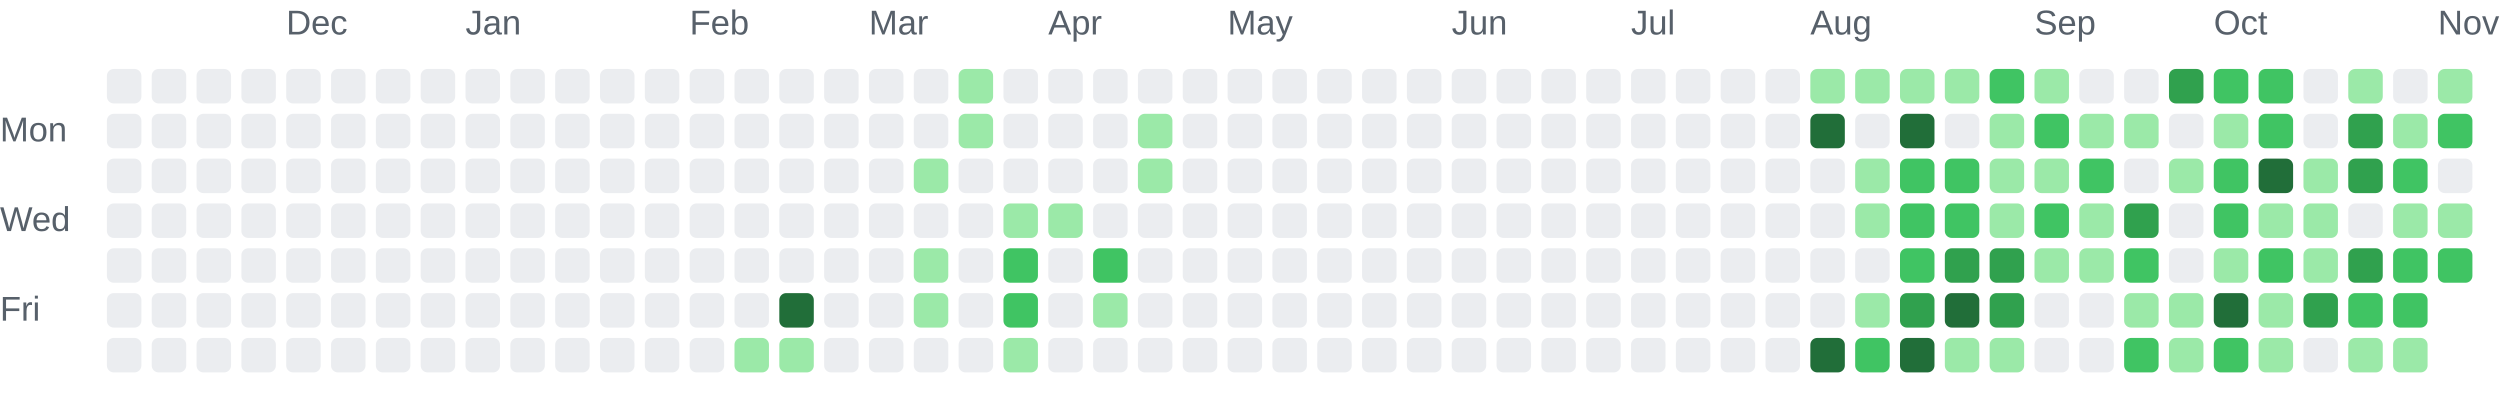
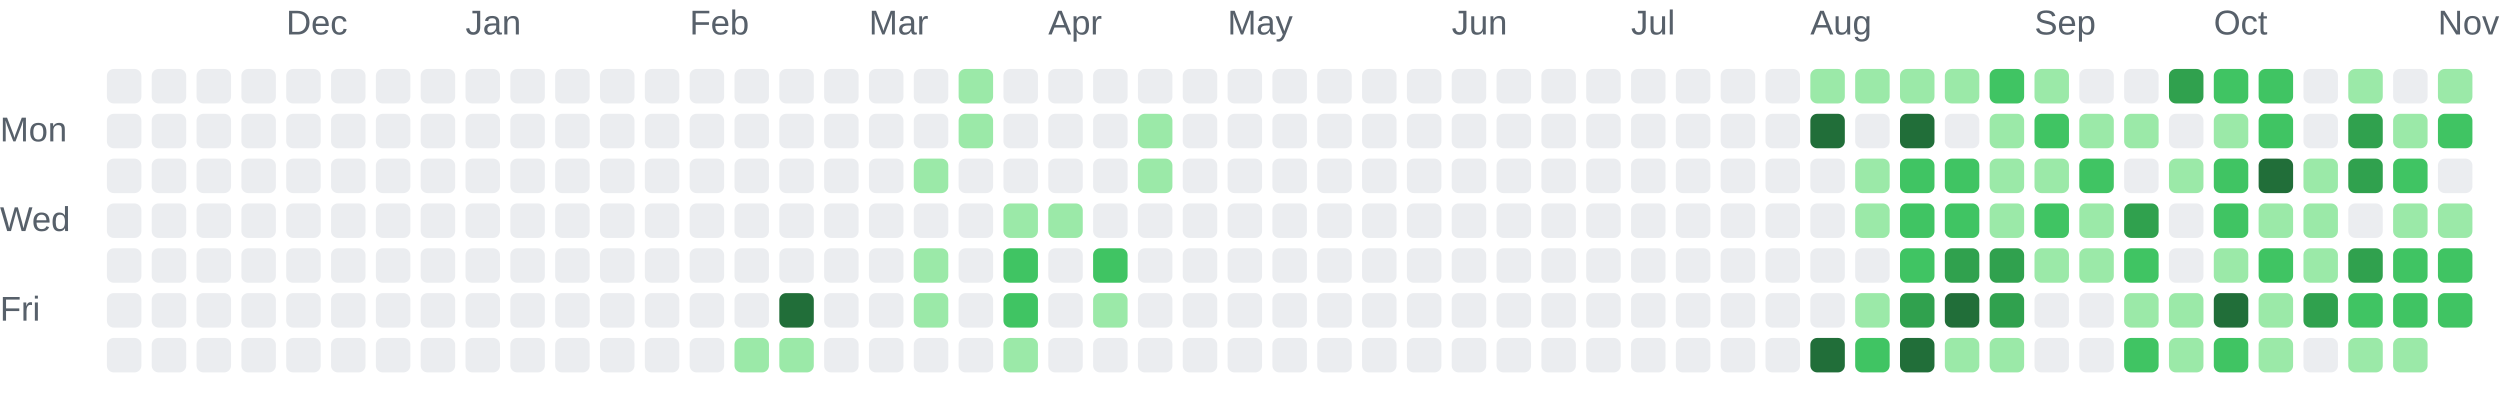
<svg xmlns="http://www.w3.org/2000/svg" role="img" aria-labelledby="chart-title chart-description" viewBox="0 0 725 116">
  <style>.chart-label { fill: #57606a; font: 10px Arial, sans-serif; }</style>
  <text class="chart-label" x="83" y="10">Dec</text>
  <text class="chart-label" x="135" y="10">Jan</text>
  <text class="chart-label" x="200" y="10">Feb</text>
  <text class="chart-label" x="252" y="10">Mar</text>
  <text class="chart-label" x="304" y="10">Apr</text>
  <text class="chart-label" x="356" y="10">May</text>
  <text class="chart-label" x="421" y="10">Jun</text>
  <text class="chart-label" x="473" y="10">Jul</text>
  <text class="chart-label" x="525" y="10">Aug</text>
  <text class="chart-label" x="590" y="10">Sep</text>
  <text class="chart-label" x="642" y="10">Oct</text>
  <text class="chart-label" x="707" y="10">Nov</text>
  <text class="chart-label" x="0" y="41">Mon</text>
  <text class="chart-label" x="0" y="67">Wed</text>
  <text class="chart-label" x="0" y="93">Fri</text>
  <rect x="31" y="20" width="10" height="10" rx="2" fill="#ebedf0">
    </rect>
  <rect x="31" y="33" width="10" height="10" rx="2" fill="#ebedf0">
    </rect>
  <rect x="31" y="46" width="10" height="10" rx="2" fill="#ebedf0">
    </rect>
  <rect x="31" y="59" width="10" height="10" rx="2" fill="#ebedf0">
    </rect>
  <rect x="31" y="72" width="10" height="10" rx="2" fill="#ebedf0">
    </rect>
  <rect x="31" y="85" width="10" height="10" rx="2" fill="#ebedf0">
    </rect>
  <rect x="31" y="98" width="10" height="10" rx="2" fill="#ebedf0">
    </rect>
  <rect x="44" y="20" width="10" height="10" rx="2" fill="#ebedf0">
    </rect>
  <rect x="44" y="33" width="10" height="10" rx="2" fill="#ebedf0">
    </rect>
  <rect x="44" y="46" width="10" height="10" rx="2" fill="#ebedf0">
    </rect>
  <rect x="44" y="59" width="10" height="10" rx="2" fill="#ebedf0">
    </rect>
  <rect x="44" y="72" width="10" height="10" rx="2" fill="#ebedf0">
    </rect>
  <rect x="44" y="85" width="10" height="10" rx="2" fill="#ebedf0">
    </rect>
  <rect x="44" y="98" width="10" height="10" rx="2" fill="#ebedf0">
    </rect>
  <rect x="57" y="20" width="10" height="10" rx="2" fill="#ebedf0">
    </rect>
  <rect x="57" y="33" width="10" height="10" rx="2" fill="#ebedf0">
    </rect>
  <rect x="57" y="46" width="10" height="10" rx="2" fill="#ebedf0">
    </rect>
  <rect x="57" y="59" width="10" height="10" rx="2" fill="#ebedf0">
    </rect>
  <rect x="57" y="72" width="10" height="10" rx="2" fill="#ebedf0">
    </rect>
  <rect x="57" y="85" width="10" height="10" rx="2" fill="#ebedf0">
    </rect>
  <rect x="57" y="98" width="10" height="10" rx="2" fill="#ebedf0">
    </rect>
  <rect x="70" y="20" width="10" height="10" rx="2" fill="#ebedf0">
    </rect>
  <rect x="70" y="33" width="10" height="10" rx="2" fill="#ebedf0">
    </rect>
  <rect x="70" y="46" width="10" height="10" rx="2" fill="#ebedf0">
    </rect>
  <rect x="70" y="59" width="10" height="10" rx="2" fill="#ebedf0">
    </rect>
  <rect x="70" y="72" width="10" height="10" rx="2" fill="#ebedf0">
    </rect>
  <rect x="70" y="85" width="10" height="10" rx="2" fill="#ebedf0">
    </rect>
  <rect x="70" y="98" width="10" height="10" rx="2" fill="#ebedf0">
    </rect>
  <rect x="83" y="20" width="10" height="10" rx="2" fill="#ebedf0">
    </rect>
  <rect x="83" y="33" width="10" height="10" rx="2" fill="#ebedf0">
    </rect>
  <rect x="83" y="46" width="10" height="10" rx="2" fill="#ebedf0">
    </rect>
  <rect x="83" y="59" width="10" height="10" rx="2" fill="#ebedf0">
    </rect>
  <rect x="83" y="72" width="10" height="10" rx="2" fill="#ebedf0">
    </rect>
  <rect x="83" y="85" width="10" height="10" rx="2" fill="#ebedf0">
    </rect>
  <rect x="83" y="98" width="10" height="10" rx="2" fill="#ebedf0">
    </rect>
  <rect x="96" y="20" width="10" height="10" rx="2" fill="#ebedf0">
    </rect>
  <rect x="96" y="33" width="10" height="10" rx="2" fill="#ebedf0">
    </rect>
  <rect x="96" y="46" width="10" height="10" rx="2" fill="#ebedf0">
    </rect>
  <rect x="96" y="59" width="10" height="10" rx="2" fill="#ebedf0">
    </rect>
  <rect x="96" y="72" width="10" height="10" rx="2" fill="#ebedf0">
    </rect>
  <rect x="96" y="85" width="10" height="10" rx="2" fill="#ebedf0">
    </rect>
  <rect x="96" y="98" width="10" height="10" rx="2" fill="#ebedf0">
    </rect>
  <rect x="109" y="20" width="10" height="10" rx="2" fill="#ebedf0">
    </rect>
  <rect x="109" y="33" width="10" height="10" rx="2" fill="#ebedf0">
    </rect>
  <rect x="109" y="46" width="10" height="10" rx="2" fill="#ebedf0">
    </rect>
  <rect x="109" y="59" width="10" height="10" rx="2" fill="#ebedf0">
    </rect>
  <rect x="109" y="72" width="10" height="10" rx="2" fill="#ebedf0">
    </rect>
  <rect x="109" y="85" width="10" height="10" rx="2" fill="#ebedf0">
    </rect>
  <rect x="109" y="98" width="10" height="10" rx="2" fill="#ebedf0">
    </rect>
  <rect x="122" y="20" width="10" height="10" rx="2" fill="#ebedf0">
    </rect>
  <rect x="122" y="33" width="10" height="10" rx="2" fill="#ebedf0">
    </rect>
  <rect x="122" y="46" width="10" height="10" rx="2" fill="#ebedf0">
    </rect>
  <rect x="122" y="59" width="10" height="10" rx="2" fill="#ebedf0">
    </rect>
  <rect x="122" y="72" width="10" height="10" rx="2" fill="#ebedf0">
    </rect>
  <rect x="122" y="85" width="10" height="10" rx="2" fill="#ebedf0">
    </rect>
  <rect x="122" y="98" width="10" height="10" rx="2" fill="#ebedf0">
    </rect>
  <rect x="135" y="20" width="10" height="10" rx="2" fill="#ebedf0">
    </rect>
  <rect x="135" y="33" width="10" height="10" rx="2" fill="#ebedf0">
    </rect>
  <rect x="135" y="46" width="10" height="10" rx="2" fill="#ebedf0">
    </rect>
  <rect x="135" y="59" width="10" height="10" rx="2" fill="#ebedf0">
    </rect>
  <rect x="135" y="72" width="10" height="10" rx="2" fill="#ebedf0">
    </rect>
  <rect x="135" y="85" width="10" height="10" rx="2" fill="#ebedf0">
    </rect>
  <rect x="135" y="98" width="10" height="10" rx="2" fill="#ebedf0">
    </rect>
  <rect x="148" y="20" width="10" height="10" rx="2" fill="#ebedf0">
    </rect>
  <rect x="148" y="33" width="10" height="10" rx="2" fill="#ebedf0">
    </rect>
  <rect x="148" y="46" width="10" height="10" rx="2" fill="#ebedf0">
    </rect>
  <rect x="148" y="59" width="10" height="10" rx="2" fill="#ebedf0">
    </rect>
  <rect x="148" y="72" width="10" height="10" rx="2" fill="#ebedf0">
    </rect>
  <rect x="148" y="85" width="10" height="10" rx="2" fill="#ebedf0">
    </rect>
  <rect x="148" y="98" width="10" height="10" rx="2" fill="#ebedf0">
    </rect>
  <rect x="161" y="20" width="10" height="10" rx="2" fill="#ebedf0">
    </rect>
  <rect x="161" y="33" width="10" height="10" rx="2" fill="#ebedf0">
    </rect>
  <rect x="161" y="46" width="10" height="10" rx="2" fill="#ebedf0">
    </rect>
  <rect x="161" y="59" width="10" height="10" rx="2" fill="#ebedf0">
    </rect>
  <rect x="161" y="72" width="10" height="10" rx="2" fill="#ebedf0">
    </rect>
  <rect x="161" y="85" width="10" height="10" rx="2" fill="#ebedf0">
    </rect>
  <rect x="161" y="98" width="10" height="10" rx="2" fill="#ebedf0">
    </rect>
  <rect x="174" y="20" width="10" height="10" rx="2" fill="#ebedf0">
    </rect>
  <rect x="174" y="33" width="10" height="10" rx="2" fill="#ebedf0">
    </rect>
  <rect x="174" y="46" width="10" height="10" rx="2" fill="#ebedf0">
    </rect>
  <rect x="174" y="59" width="10" height="10" rx="2" fill="#ebedf0">
    </rect>
  <rect x="174" y="72" width="10" height="10" rx="2" fill="#ebedf0">
    </rect>
  <rect x="174" y="85" width="10" height="10" rx="2" fill="#ebedf0">
    </rect>
  <rect x="174" y="98" width="10" height="10" rx="2" fill="#ebedf0">
    </rect>
  <rect x="187" y="20" width="10" height="10" rx="2" fill="#ebedf0">
    </rect>
  <rect x="187" y="33" width="10" height="10" rx="2" fill="#ebedf0">
    </rect>
  <rect x="187" y="46" width="10" height="10" rx="2" fill="#ebedf0">
    </rect>
  <rect x="187" y="59" width="10" height="10" rx="2" fill="#ebedf0">
    </rect>
  <rect x="187" y="72" width="10" height="10" rx="2" fill="#ebedf0">
    </rect>
  <rect x="187" y="85" width="10" height="10" rx="2" fill="#ebedf0">
    </rect>
  <rect x="187" y="98" width="10" height="10" rx="2" fill="#ebedf0">
    </rect>
  <rect x="200" y="20" width="10" height="10" rx="2" fill="#ebedf0">
    </rect>
  <rect x="200" y="33" width="10" height="10" rx="2" fill="#ebedf0">
    </rect>
  <rect x="200" y="46" width="10" height="10" rx="2" fill="#ebedf0">
    </rect>
  <rect x="200" y="59" width="10" height="10" rx="2" fill="#ebedf0">
    </rect>
  <rect x="200" y="72" width="10" height="10" rx="2" fill="#ebedf0">
    </rect>
  <rect x="200" y="85" width="10" height="10" rx="2" fill="#ebedf0">
    </rect>
  <rect x="200" y="98" width="10" height="10" rx="2" fill="#ebedf0">
    </rect>
  <rect x="213" y="20" width="10" height="10" rx="2" fill="#ebedf0">
    </rect>
  <rect x="213" y="33" width="10" height="10" rx="2" fill="#ebedf0">
    </rect>
  <rect x="213" y="46" width="10" height="10" rx="2" fill="#ebedf0">
    </rect>
  <rect x="213" y="59" width="10" height="10" rx="2" fill="#ebedf0">
    </rect>
  <rect x="213" y="72" width="10" height="10" rx="2" fill="#ebedf0">
    </rect>
  <rect x="213" y="85" width="10" height="10" rx="2" fill="#ebedf0">
    </rect>
  <rect x="213" y="98" width="10" height="10" rx="2" fill="#9be9a8">
    </rect>
  <rect x="226" y="20" width="10" height="10" rx="2" fill="#ebedf0">
    </rect>
  <rect x="226" y="33" width="10" height="10" rx="2" fill="#ebedf0">
    </rect>
  <rect x="226" y="46" width="10" height="10" rx="2" fill="#ebedf0">
    </rect>
  <rect x="226" y="59" width="10" height="10" rx="2" fill="#ebedf0">
    </rect>
  <rect x="226" y="72" width="10" height="10" rx="2" fill="#ebedf0">
    </rect>
  <rect x="226" y="85" width="10" height="10" rx="2" fill="#216e39">
    </rect>
  <rect x="226" y="98" width="10" height="10" rx="2" fill="#9be9a8">
    </rect>
  <rect x="239" y="20" width="10" height="10" rx="2" fill="#ebedf0">
    </rect>
  <rect x="239" y="33" width="10" height="10" rx="2" fill="#ebedf0">
    </rect>
  <rect x="239" y="46" width="10" height="10" rx="2" fill="#ebedf0">
    </rect>
  <rect x="239" y="59" width="10" height="10" rx="2" fill="#ebedf0">
    </rect>
  <rect x="239" y="72" width="10" height="10" rx="2" fill="#ebedf0">
    </rect>
  <rect x="239" y="85" width="10" height="10" rx="2" fill="#ebedf0">
    </rect>
  <rect x="239" y="98" width="10" height="10" rx="2" fill="#ebedf0">
    </rect>
  <rect x="252" y="20" width="10" height="10" rx="2" fill="#ebedf0">
    </rect>
  <rect x="252" y="33" width="10" height="10" rx="2" fill="#ebedf0">
    </rect>
  <rect x="252" y="46" width="10" height="10" rx="2" fill="#ebedf0">
    </rect>
  <rect x="252" y="59" width="10" height="10" rx="2" fill="#ebedf0">
    </rect>
  <rect x="252" y="72" width="10" height="10" rx="2" fill="#ebedf0">
    </rect>
  <rect x="252" y="85" width="10" height="10" rx="2" fill="#ebedf0">
    </rect>
  <rect x="252" y="98" width="10" height="10" rx="2" fill="#ebedf0">
    </rect>
  <rect x="265" y="20" width="10" height="10" rx="2" fill="#ebedf0">
    </rect>
  <rect x="265" y="33" width="10" height="10" rx="2" fill="#ebedf0">
    </rect>
  <rect x="265" y="46" width="10" height="10" rx="2" fill="#9be9a8">
    </rect>
  <rect x="265" y="59" width="10" height="10" rx="2" fill="#ebedf0">
    </rect>
  <rect x="265" y="72" width="10" height="10" rx="2" fill="#9be9a8">
    </rect>
  <rect x="265" y="85" width="10" height="10" rx="2" fill="#9be9a8">
    </rect>
  <rect x="265" y="98" width="10" height="10" rx="2" fill="#ebedf0">
    </rect>
  <rect x="278" y="20" width="10" height="10" rx="2" fill="#9be9a8">
    </rect>
  <rect x="278" y="33" width="10" height="10" rx="2" fill="#9be9a8">
    </rect>
  <rect x="278" y="46" width="10" height="10" rx="2" fill="#ebedf0">
    </rect>
  <rect x="278" y="59" width="10" height="10" rx="2" fill="#ebedf0">
    </rect>
  <rect x="278" y="72" width="10" height="10" rx="2" fill="#ebedf0">
    </rect>
  <rect x="278" y="85" width="10" height="10" rx="2" fill="#ebedf0">
    </rect>
  <rect x="278" y="98" width="10" height="10" rx="2" fill="#ebedf0">
    </rect>
  <rect x="291" y="20" width="10" height="10" rx="2" fill="#ebedf0">
    </rect>
  <rect x="291" y="33" width="10" height="10" rx="2" fill="#ebedf0">
    </rect>
  <rect x="291" y="46" width="10" height="10" rx="2" fill="#ebedf0">
    </rect>
  <rect x="291" y="59" width="10" height="10" rx="2" fill="#9be9a8">
    </rect>
  <rect x="291" y="72" width="10" height="10" rx="2" fill="#40c463">
    </rect>
  <rect x="291" y="85" width="10" height="10" rx="2" fill="#40c463">
    </rect>
  <rect x="291" y="98" width="10" height="10" rx="2" fill="#9be9a8">
    </rect>
  <rect x="304" y="20" width="10" height="10" rx="2" fill="#ebedf0">
    </rect>
  <rect x="304" y="33" width="10" height="10" rx="2" fill="#ebedf0">
    </rect>
  <rect x="304" y="46" width="10" height="10" rx="2" fill="#ebedf0">
    </rect>
  <rect x="304" y="59" width="10" height="10" rx="2" fill="#9be9a8">
    </rect>
  <rect x="304" y="72" width="10" height="10" rx="2" fill="#ebedf0">
    </rect>
  <rect x="304" y="85" width="10" height="10" rx="2" fill="#ebedf0">
    </rect>
  <rect x="304" y="98" width="10" height="10" rx="2" fill="#ebedf0">
    </rect>
  <rect x="317" y="20" width="10" height="10" rx="2" fill="#ebedf0">
    </rect>
  <rect x="317" y="33" width="10" height="10" rx="2" fill="#ebedf0">
    </rect>
  <rect x="317" y="46" width="10" height="10" rx="2" fill="#ebedf0">
    </rect>
  <rect x="317" y="59" width="10" height="10" rx="2" fill="#ebedf0">
    </rect>
  <rect x="317" y="72" width="10" height="10" rx="2" fill="#40c463">
    </rect>
  <rect x="317" y="85" width="10" height="10" rx="2" fill="#9be9a8">
    </rect>
  <rect x="317" y="98" width="10" height="10" rx="2" fill="#ebedf0">
    </rect>
  <rect x="330" y="20" width="10" height="10" rx="2" fill="#ebedf0">
    </rect>
  <rect x="330" y="33" width="10" height="10" rx="2" fill="#9be9a8">
    </rect>
  <rect x="330" y="46" width="10" height="10" rx="2" fill="#9be9a8">
    </rect>
  <rect x="330" y="59" width="10" height="10" rx="2" fill="#ebedf0">
    </rect>
  <rect x="330" y="72" width="10" height="10" rx="2" fill="#ebedf0">
    </rect>
  <rect x="330" y="85" width="10" height="10" rx="2" fill="#ebedf0">
    </rect>
  <rect x="330" y="98" width="10" height="10" rx="2" fill="#ebedf0">
    </rect>
  <rect x="343" y="20" width="10" height="10" rx="2" fill="#ebedf0">
    </rect>
  <rect x="343" y="33" width="10" height="10" rx="2" fill="#ebedf0">
    </rect>
  <rect x="343" y="46" width="10" height="10" rx="2" fill="#ebedf0">
    </rect>
  <rect x="343" y="59" width="10" height="10" rx="2" fill="#ebedf0">
    </rect>
  <rect x="343" y="72" width="10" height="10" rx="2" fill="#ebedf0">
    </rect>
  <rect x="343" y="85" width="10" height="10" rx="2" fill="#ebedf0">
    </rect>
  <rect x="343" y="98" width="10" height="10" rx="2" fill="#ebedf0">
    </rect>
  <rect x="356" y="20" width="10" height="10" rx="2" fill="#ebedf0">
    </rect>
  <rect x="356" y="33" width="10" height="10" rx="2" fill="#ebedf0">
    </rect>
  <rect x="356" y="46" width="10" height="10" rx="2" fill="#ebedf0">
    </rect>
  <rect x="356" y="59" width="10" height="10" rx="2" fill="#ebedf0">
    </rect>
  <rect x="356" y="72" width="10" height="10" rx="2" fill="#ebedf0">
    </rect>
  <rect x="356" y="85" width="10" height="10" rx="2" fill="#ebedf0">
    </rect>
  <rect x="356" y="98" width="10" height="10" rx="2" fill="#ebedf0">
    </rect>
  <rect x="369" y="20" width="10" height="10" rx="2" fill="#ebedf0">
    </rect>
  <rect x="369" y="33" width="10" height="10" rx="2" fill="#ebedf0">
    </rect>
  <rect x="369" y="46" width="10" height="10" rx="2" fill="#ebedf0">
    </rect>
  <rect x="369" y="59" width="10" height="10" rx="2" fill="#ebedf0">
    </rect>
  <rect x="369" y="72" width="10" height="10" rx="2" fill="#ebedf0">
    </rect>
  <rect x="369" y="85" width="10" height="10" rx="2" fill="#ebedf0">
    </rect>
  <rect x="369" y="98" width="10" height="10" rx="2" fill="#ebedf0">
    </rect>
  <rect x="382" y="20" width="10" height="10" rx="2" fill="#ebedf0">
    </rect>
  <rect x="382" y="33" width="10" height="10" rx="2" fill="#ebedf0">
    </rect>
  <rect x="382" y="46" width="10" height="10" rx="2" fill="#ebedf0">
    </rect>
  <rect x="382" y="59" width="10" height="10" rx="2" fill="#ebedf0">
    </rect>
  <rect x="382" y="72" width="10" height="10" rx="2" fill="#ebedf0">
    </rect>
  <rect x="382" y="85" width="10" height="10" rx="2" fill="#ebedf0">
    </rect>
  <rect x="382" y="98" width="10" height="10" rx="2" fill="#ebedf0">
    </rect>
  <rect x="395" y="20" width="10" height="10" rx="2" fill="#ebedf0">
    </rect>
  <rect x="395" y="33" width="10" height="10" rx="2" fill="#ebedf0">
    </rect>
  <rect x="395" y="46" width="10" height="10" rx="2" fill="#ebedf0">
    </rect>
  <rect x="395" y="59" width="10" height="10" rx="2" fill="#ebedf0">
    </rect>
  <rect x="395" y="72" width="10" height="10" rx="2" fill="#ebedf0">
    </rect>
  <rect x="395" y="85" width="10" height="10" rx="2" fill="#ebedf0">
    </rect>
  <rect x="395" y="98" width="10" height="10" rx="2" fill="#ebedf0">
    </rect>
  <rect x="408" y="20" width="10" height="10" rx="2" fill="#ebedf0">
    </rect>
  <rect x="408" y="33" width="10" height="10" rx="2" fill="#ebedf0">
    </rect>
  <rect x="408" y="46" width="10" height="10" rx="2" fill="#ebedf0">
    </rect>
  <rect x="408" y="59" width="10" height="10" rx="2" fill="#ebedf0">
    </rect>
  <rect x="408" y="72" width="10" height="10" rx="2" fill="#ebedf0">
    </rect>
  <rect x="408" y="85" width="10" height="10" rx="2" fill="#ebedf0">
    </rect>
  <rect x="408" y="98" width="10" height="10" rx="2" fill="#ebedf0">
    </rect>
  <rect x="421" y="20" width="10" height="10" rx="2" fill="#ebedf0">
    </rect>
  <rect x="421" y="33" width="10" height="10" rx="2" fill="#ebedf0">
    </rect>
  <rect x="421" y="46" width="10" height="10" rx="2" fill="#ebedf0">
    </rect>
  <rect x="421" y="59" width="10" height="10" rx="2" fill="#ebedf0">
    </rect>
  <rect x="421" y="72" width="10" height="10" rx="2" fill="#ebedf0">
    </rect>
  <rect x="421" y="85" width="10" height="10" rx="2" fill="#ebedf0">
    </rect>
  <rect x="421" y="98" width="10" height="10" rx="2" fill="#ebedf0">
    </rect>
  <rect x="434" y="20" width="10" height="10" rx="2" fill="#ebedf0">
    </rect>
  <rect x="434" y="33" width="10" height="10" rx="2" fill="#ebedf0">
    </rect>
  <rect x="434" y="46" width="10" height="10" rx="2" fill="#ebedf0">
    </rect>
  <rect x="434" y="59" width="10" height="10" rx="2" fill="#ebedf0">
    </rect>
  <rect x="434" y="72" width="10" height="10" rx="2" fill="#ebedf0">
    </rect>
  <rect x="434" y="85" width="10" height="10" rx="2" fill="#ebedf0">
    </rect>
  <rect x="434" y="98" width="10" height="10" rx="2" fill="#ebedf0">
    </rect>
  <rect x="447" y="20" width="10" height="10" rx="2" fill="#ebedf0">
    </rect>
  <rect x="447" y="33" width="10" height="10" rx="2" fill="#ebedf0">
    </rect>
  <rect x="447" y="46" width="10" height="10" rx="2" fill="#ebedf0">
    </rect>
  <rect x="447" y="59" width="10" height="10" rx="2" fill="#ebedf0">
    </rect>
  <rect x="447" y="72" width="10" height="10" rx="2" fill="#ebedf0">
    </rect>
  <rect x="447" y="85" width="10" height="10" rx="2" fill="#ebedf0">
    </rect>
  <rect x="447" y="98" width="10" height="10" rx="2" fill="#ebedf0">
    </rect>
  <rect x="460" y="20" width="10" height="10" rx="2" fill="#ebedf0">
    </rect>
  <rect x="460" y="33" width="10" height="10" rx="2" fill="#ebedf0">
    </rect>
  <rect x="460" y="46" width="10" height="10" rx="2" fill="#ebedf0">
    </rect>
  <rect x="460" y="59" width="10" height="10" rx="2" fill="#ebedf0">
    </rect>
  <rect x="460" y="72" width="10" height="10" rx="2" fill="#ebedf0">
    </rect>
  <rect x="460" y="85" width="10" height="10" rx="2" fill="#ebedf0">
    </rect>
  <rect x="460" y="98" width="10" height="10" rx="2" fill="#ebedf0">
    </rect>
  <rect x="473" y="20" width="10" height="10" rx="2" fill="#ebedf0">
    </rect>
  <rect x="473" y="33" width="10" height="10" rx="2" fill="#ebedf0">
    </rect>
  <rect x="473" y="46" width="10" height="10" rx="2" fill="#ebedf0">
    </rect>
  <rect x="473" y="59" width="10" height="10" rx="2" fill="#ebedf0">
    </rect>
  <rect x="473" y="72" width="10" height="10" rx="2" fill="#ebedf0">
    </rect>
  <rect x="473" y="85" width="10" height="10" rx="2" fill="#ebedf0">
    </rect>
  <rect x="473" y="98" width="10" height="10" rx="2" fill="#ebedf0">
    </rect>
  <rect x="486" y="20" width="10" height="10" rx="2" fill="#ebedf0">
    </rect>
  <rect x="486" y="33" width="10" height="10" rx="2" fill="#ebedf0">
    </rect>
  <rect x="486" y="46" width="10" height="10" rx="2" fill="#ebedf0">
    </rect>
  <rect x="486" y="59" width="10" height="10" rx="2" fill="#ebedf0">
    </rect>
  <rect x="486" y="72" width="10" height="10" rx="2" fill="#ebedf0">
    </rect>
  <rect x="486" y="85" width="10" height="10" rx="2" fill="#ebedf0">
    </rect>
  <rect x="486" y="98" width="10" height="10" rx="2" fill="#ebedf0">
    </rect>
  <rect x="499" y="20" width="10" height="10" rx="2" fill="#ebedf0">
    </rect>
  <rect x="499" y="33" width="10" height="10" rx="2" fill="#ebedf0">
    </rect>
  <rect x="499" y="46" width="10" height="10" rx="2" fill="#ebedf0">
    </rect>
  <rect x="499" y="59" width="10" height="10" rx="2" fill="#ebedf0">
    </rect>
  <rect x="499" y="72" width="10" height="10" rx="2" fill="#ebedf0">
    </rect>
  <rect x="499" y="85" width="10" height="10" rx="2" fill="#ebedf0">
    </rect>
  <rect x="499" y="98" width="10" height="10" rx="2" fill="#ebedf0">
    </rect>
  <rect x="512" y="20" width="10" height="10" rx="2" fill="#ebedf0">
    </rect>
  <rect x="512" y="33" width="10" height="10" rx="2" fill="#ebedf0">
    </rect>
  <rect x="512" y="46" width="10" height="10" rx="2" fill="#ebedf0">
    </rect>
  <rect x="512" y="59" width="10" height="10" rx="2" fill="#ebedf0">
    </rect>
  <rect x="512" y="72" width="10" height="10" rx="2" fill="#ebedf0">
    </rect>
  <rect x="512" y="85" width="10" height="10" rx="2" fill="#ebedf0">
    </rect>
  <rect x="512" y="98" width="10" height="10" rx="2" fill="#ebedf0">
    </rect>
  <rect x="525" y="20" width="10" height="10" rx="2" fill="#9be9a8">
    </rect>
  <rect x="525" y="33" width="10" height="10" rx="2" fill="#216e39">
    </rect>
  <rect x="525" y="46" width="10" height="10" rx="2" fill="#ebedf0">
    </rect>
  <rect x="525" y="59" width="10" height="10" rx="2" fill="#ebedf0">
    </rect>
  <rect x="525" y="72" width="10" height="10" rx="2" fill="#ebedf0">
    </rect>
  <rect x="525" y="85" width="10" height="10" rx="2" fill="#ebedf0">
    </rect>
  <rect x="525" y="98" width="10" height="10" rx="2" fill="#216e39">
    </rect>
  <rect x="538" y="20" width="10" height="10" rx="2" fill="#9be9a8">
    </rect>
  <rect x="538" y="33" width="10" height="10" rx="2" fill="#ebedf0">
    </rect>
  <rect x="538" y="46" width="10" height="10" rx="2" fill="#9be9a8">
    </rect>
  <rect x="538" y="59" width="10" height="10" rx="2" fill="#9be9a8">
    </rect>
  <rect x="538" y="72" width="10" height="10" rx="2" fill="#ebedf0">
    </rect>
  <rect x="538" y="85" width="10" height="10" rx="2" fill="#9be9a8">
    </rect>
  <rect x="538" y="98" width="10" height="10" rx="2" fill="#40c463">
    </rect>
  <rect x="551" y="20" width="10" height="10" rx="2" fill="#9be9a8">
    </rect>
  <rect x="551" y="33" width="10" height="10" rx="2" fill="#216e39">
    </rect>
  <rect x="551" y="46" width="10" height="10" rx="2" fill="#40c463">
    </rect>
  <rect x="551" y="59" width="10" height="10" rx="2" fill="#40c463">
    </rect>
  <rect x="551" y="72" width="10" height="10" rx="2" fill="#40c463">
    </rect>
  <rect x="551" y="85" width="10" height="10" rx="2" fill="#30a14e">
    </rect>
  <rect x="551" y="98" width="10" height="10" rx="2" fill="#216e39">
    </rect>
  <rect x="564" y="20" width="10" height="10" rx="2" fill="#9be9a8">
    </rect>
  <rect x="564" y="33" width="10" height="10" rx="2" fill="#ebedf0">
    </rect>
  <rect x="564" y="46" width="10" height="10" rx="2" fill="#40c463">
    </rect>
  <rect x="564" y="59" width="10" height="10" rx="2" fill="#40c463">
    </rect>
  <rect x="564" y="72" width="10" height="10" rx="2" fill="#30a14e">
    </rect>
  <rect x="564" y="85" width="10" height="10" rx="2" fill="#216e39">
    </rect>
  <rect x="564" y="98" width="10" height="10" rx="2" fill="#9be9a8">
    </rect>
  <rect x="577" y="20" width="10" height="10" rx="2" fill="#40c463">
    </rect>
  <rect x="577" y="33" width="10" height="10" rx="2" fill="#9be9a8">
    </rect>
  <rect x="577" y="46" width="10" height="10" rx="2" fill="#9be9a8">
    </rect>
  <rect x="577" y="59" width="10" height="10" rx="2" fill="#9be9a8">
    </rect>
  <rect x="577" y="72" width="10" height="10" rx="2" fill="#30a14e">
    </rect>
  <rect x="577" y="85" width="10" height="10" rx="2" fill="#30a14e">
    </rect>
  <rect x="577" y="98" width="10" height="10" rx="2" fill="#9be9a8">
    </rect>
  <rect x="590" y="20" width="10" height="10" rx="2" fill="#9be9a8">
    </rect>
  <rect x="590" y="33" width="10" height="10" rx="2" fill="#40c463">
    </rect>
  <rect x="590" y="46" width="10" height="10" rx="2" fill="#9be9a8">
    </rect>
  <rect x="590" y="59" width="10" height="10" rx="2" fill="#40c463">
    </rect>
  <rect x="590" y="72" width="10" height="10" rx="2" fill="#9be9a8">
    </rect>
  <rect x="590" y="85" width="10" height="10" rx="2" fill="#ebedf0">
    </rect>
  <rect x="590" y="98" width="10" height="10" rx="2" fill="#ebedf0">
    </rect>
  <rect x="603" y="20" width="10" height="10" rx="2" fill="#ebedf0">
    </rect>
  <rect x="603" y="33" width="10" height="10" rx="2" fill="#9be9a8">
    </rect>
  <rect x="603" y="46" width="10" height="10" rx="2" fill="#40c463">
    </rect>
  <rect x="603" y="59" width="10" height="10" rx="2" fill="#9be9a8">
    </rect>
  <rect x="603" y="72" width="10" height="10" rx="2" fill="#9be9a8">
    </rect>
  <rect x="603" y="85" width="10" height="10" rx="2" fill="#ebedf0">
    </rect>
  <rect x="603" y="98" width="10" height="10" rx="2" fill="#ebedf0">
    </rect>
  <rect x="616" y="20" width="10" height="10" rx="2" fill="#ebedf0">
    </rect>
  <rect x="616" y="33" width="10" height="10" rx="2" fill="#9be9a8">
    </rect>
  <rect x="616" y="46" width="10" height="10" rx="2" fill="#ebedf0">
    </rect>
  <rect x="616" y="59" width="10" height="10" rx="2" fill="#30a14e">
    </rect>
  <rect x="616" y="72" width="10" height="10" rx="2" fill="#40c463">
    </rect>
  <rect x="616" y="85" width="10" height="10" rx="2" fill="#9be9a8">
    </rect>
  <rect x="616" y="98" width="10" height="10" rx="2" fill="#40c463">
    </rect>
  <rect x="629" y="20" width="10" height="10" rx="2" fill="#30a14e">
    </rect>
  <rect x="629" y="33" width="10" height="10" rx="2" fill="#ebedf0">
    </rect>
  <rect x="629" y="46" width="10" height="10" rx="2" fill="#9be9a8">
    </rect>
  <rect x="629" y="59" width="10" height="10" rx="2" fill="#ebedf0">
    </rect>
  <rect x="629" y="72" width="10" height="10" rx="2" fill="#ebedf0">
    </rect>
  <rect x="629" y="85" width="10" height="10" rx="2" fill="#9be9a8">
    </rect>
  <rect x="629" y="98" width="10" height="10" rx="2" fill="#9be9a8">
    </rect>
  <rect x="642" y="20" width="10" height="10" rx="2" fill="#40c463">
    </rect>
  <rect x="642" y="33" width="10" height="10" rx="2" fill="#9be9a8">
    </rect>
  <rect x="642" y="46" width="10" height="10" rx="2" fill="#40c463">
    </rect>
  <rect x="642" y="59" width="10" height="10" rx="2" fill="#40c463">
    </rect>
  <rect x="642" y="72" width="10" height="10" rx="2" fill="#9be9a8">
    </rect>
  <rect x="642" y="85" width="10" height="10" rx="2" fill="#216e39">
    </rect>
  <rect x="642" y="98" width="10" height="10" rx="2" fill="#40c463">
    </rect>
  <rect x="655" y="20" width="10" height="10" rx="2" fill="#40c463">
    </rect>
  <rect x="655" y="33" width="10" height="10" rx="2" fill="#40c463">
    </rect>
  <rect x="655" y="46" width="10" height="10" rx="2" fill="#216e39">
    </rect>
  <rect x="655" y="59" width="10" height="10" rx="2" fill="#9be9a8">
    </rect>
  <rect x="655" y="72" width="10" height="10" rx="2" fill="#40c463">
    </rect>
  <rect x="655" y="85" width="10" height="10" rx="2" fill="#9be9a8">
    </rect>
  <rect x="655" y="98" width="10" height="10" rx="2" fill="#9be9a8">
    </rect>
  <rect x="668" y="20" width="10" height="10" rx="2" fill="#ebedf0">
    </rect>
  <rect x="668" y="33" width="10" height="10" rx="2" fill="#ebedf0">
    </rect>
  <rect x="668" y="46" width="10" height="10" rx="2" fill="#9be9a8">
    </rect>
  <rect x="668" y="59" width="10" height="10" rx="2" fill="#9be9a8">
    </rect>
  <rect x="668" y="72" width="10" height="10" rx="2" fill="#9be9a8">
    </rect>
  <rect x="668" y="85" width="10" height="10" rx="2" fill="#30a14e">
    </rect>
  <rect x="668" y="98" width="10" height="10" rx="2" fill="#ebedf0">
    </rect>
  <rect x="681" y="20" width="10" height="10" rx="2" fill="#9be9a8">
    </rect>
  <rect x="681" y="33" width="10" height="10" rx="2" fill="#30a14e">
    </rect>
  <rect x="681" y="46" width="10" height="10" rx="2" fill="#30a14e">
    </rect>
  <rect x="681" y="59" width="10" height="10" rx="2" fill="#ebedf0">
    </rect>
  <rect x="681" y="72" width="10" height="10" rx="2" fill="#30a14e">
    </rect>
  <rect x="681" y="85" width="10" height="10" rx="2" fill="#40c463">
    </rect>
  <rect x="681" y="98" width="10" height="10" rx="2" fill="#9be9a8">
    </rect>
  <rect x="694" y="20" width="10" height="10" rx="2" fill="#ebedf0">
    </rect>
  <rect x="694" y="33" width="10" height="10" rx="2" fill="#9be9a8">
    </rect>
  <rect x="694" y="46" width="10" height="10" rx="2" fill="#40c463">
    </rect>
  <rect x="694" y="59" width="10" height="10" rx="2" fill="#9be9a8">
    </rect>
  <rect x="694" y="72" width="10" height="10" rx="2" fill="#40c463">
    </rect>
  <rect x="694" y="85" width="10" height="10" rx="2" fill="#40c463">
    </rect>
  <rect x="694" y="98" width="10" height="10" rx="2" fill="#9be9a8">
    </rect>
  <rect x="707" y="20" width="10" height="10" rx="2" fill="#9be9a8">
    </rect>
  <rect x="707" y="33" width="10" height="10" rx="2" fill="#40c463">
    </rect>
  <rect x="707" y="46" width="10" height="10" rx="2" fill="#ebedf0">
    </rect>
  <rect x="707" y="59" width="10" height="10" rx="2" fill="#9be9a8">
    </rect>
  <rect x="707" y="72" width="10" height="10" rx="2" fill="#40c463">
    </rect>
+   <rect x="707" y="85" width="10" height="10" rx="2" fill="#40c463">
+     </rect>
</svg>
